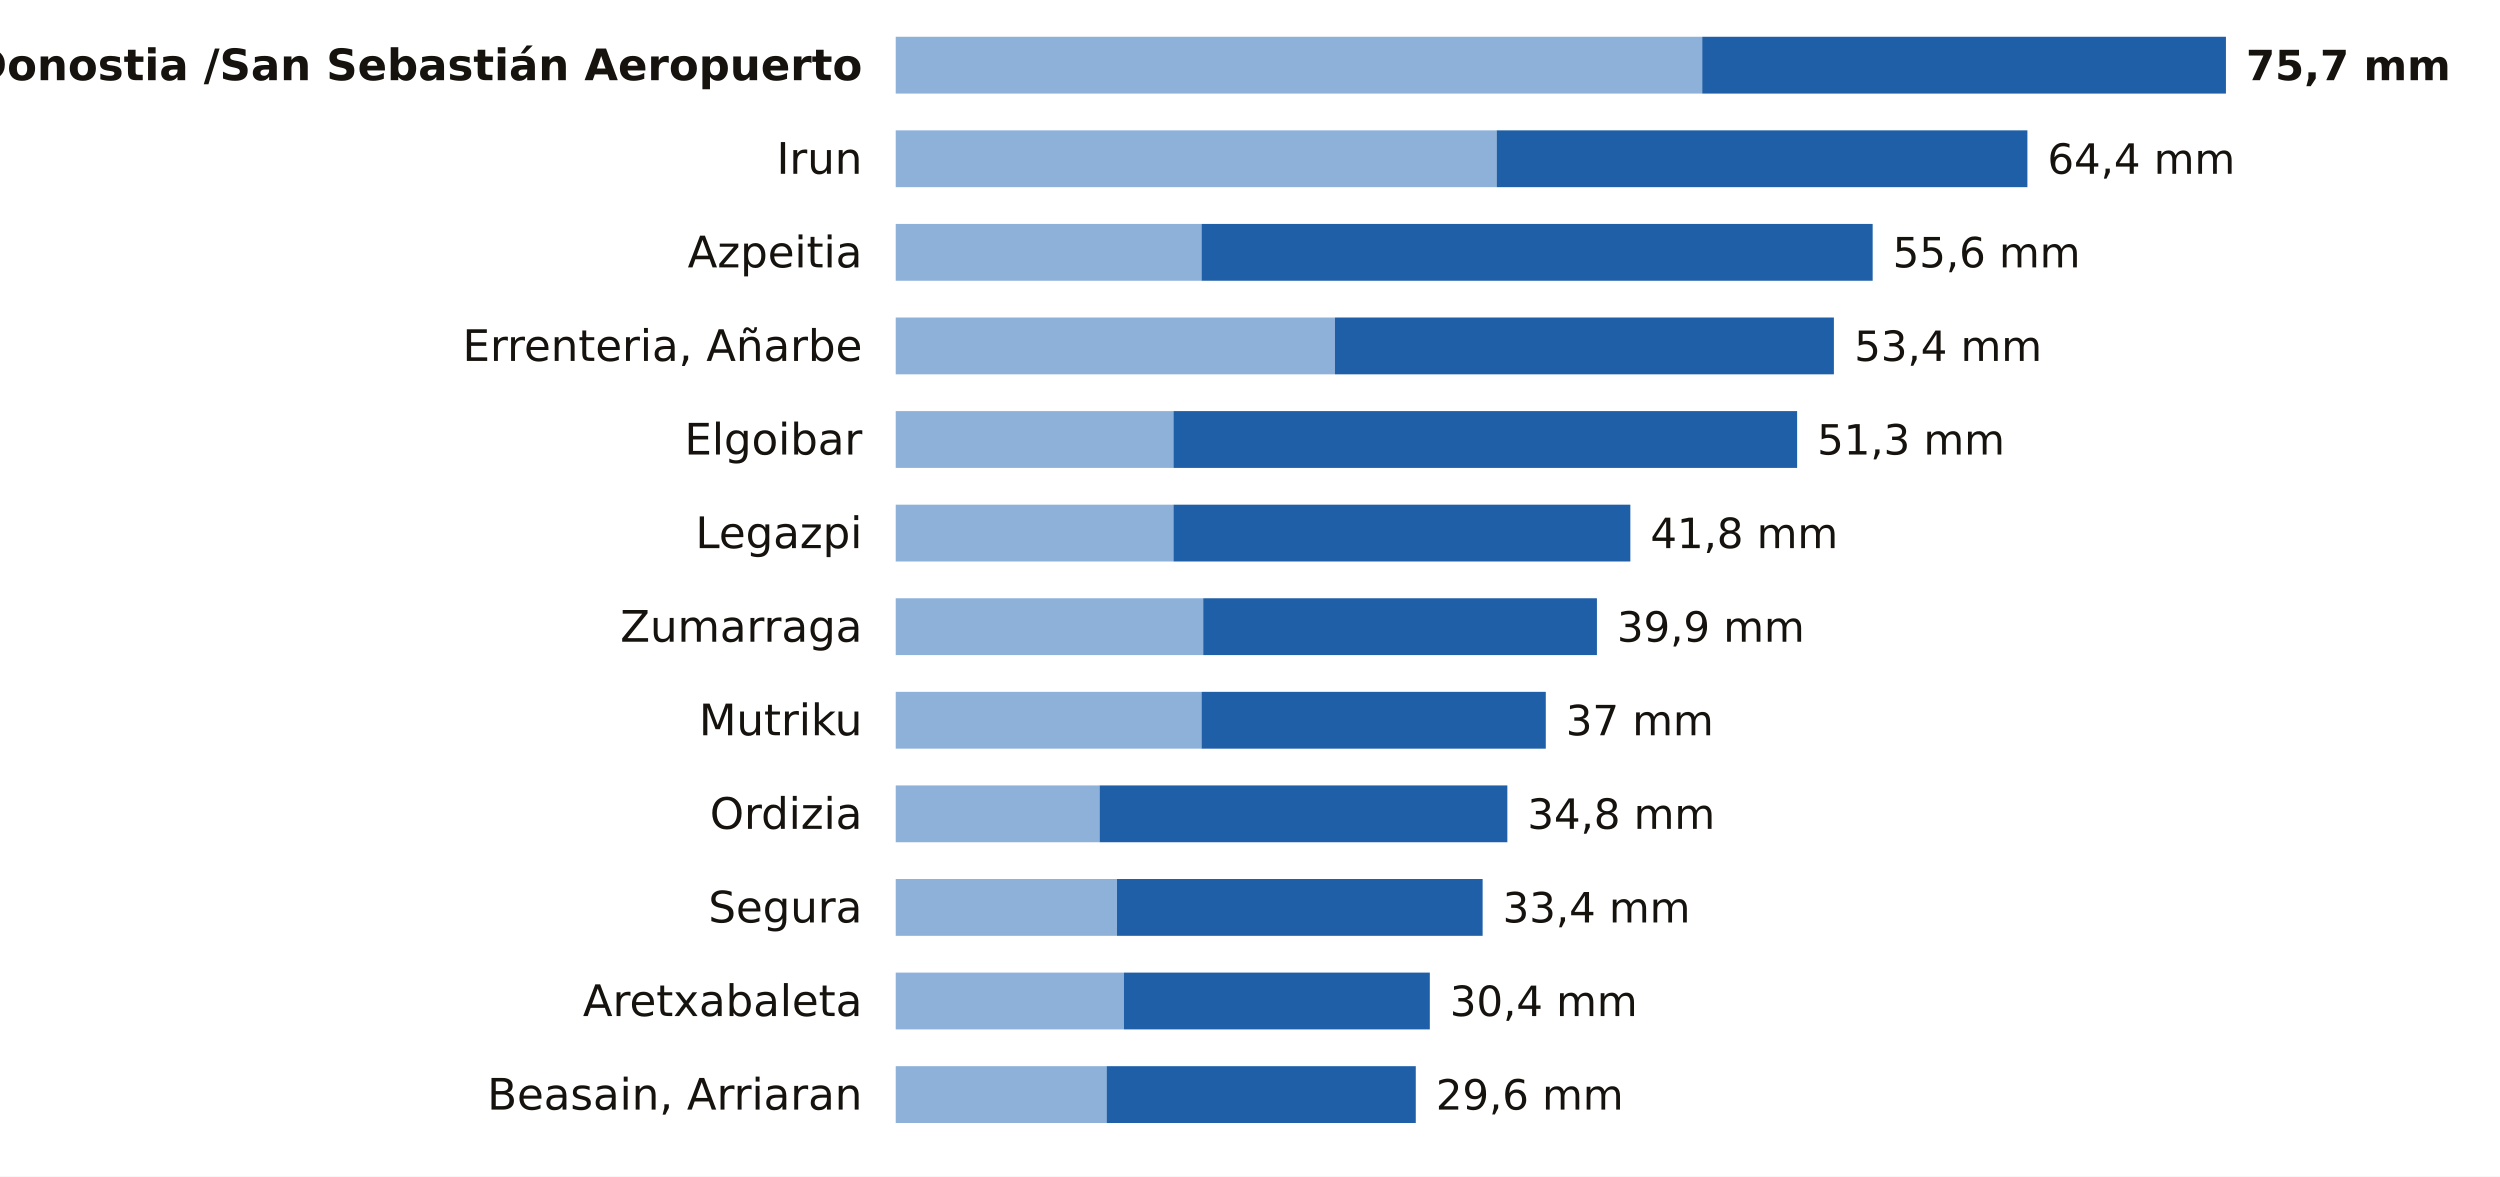
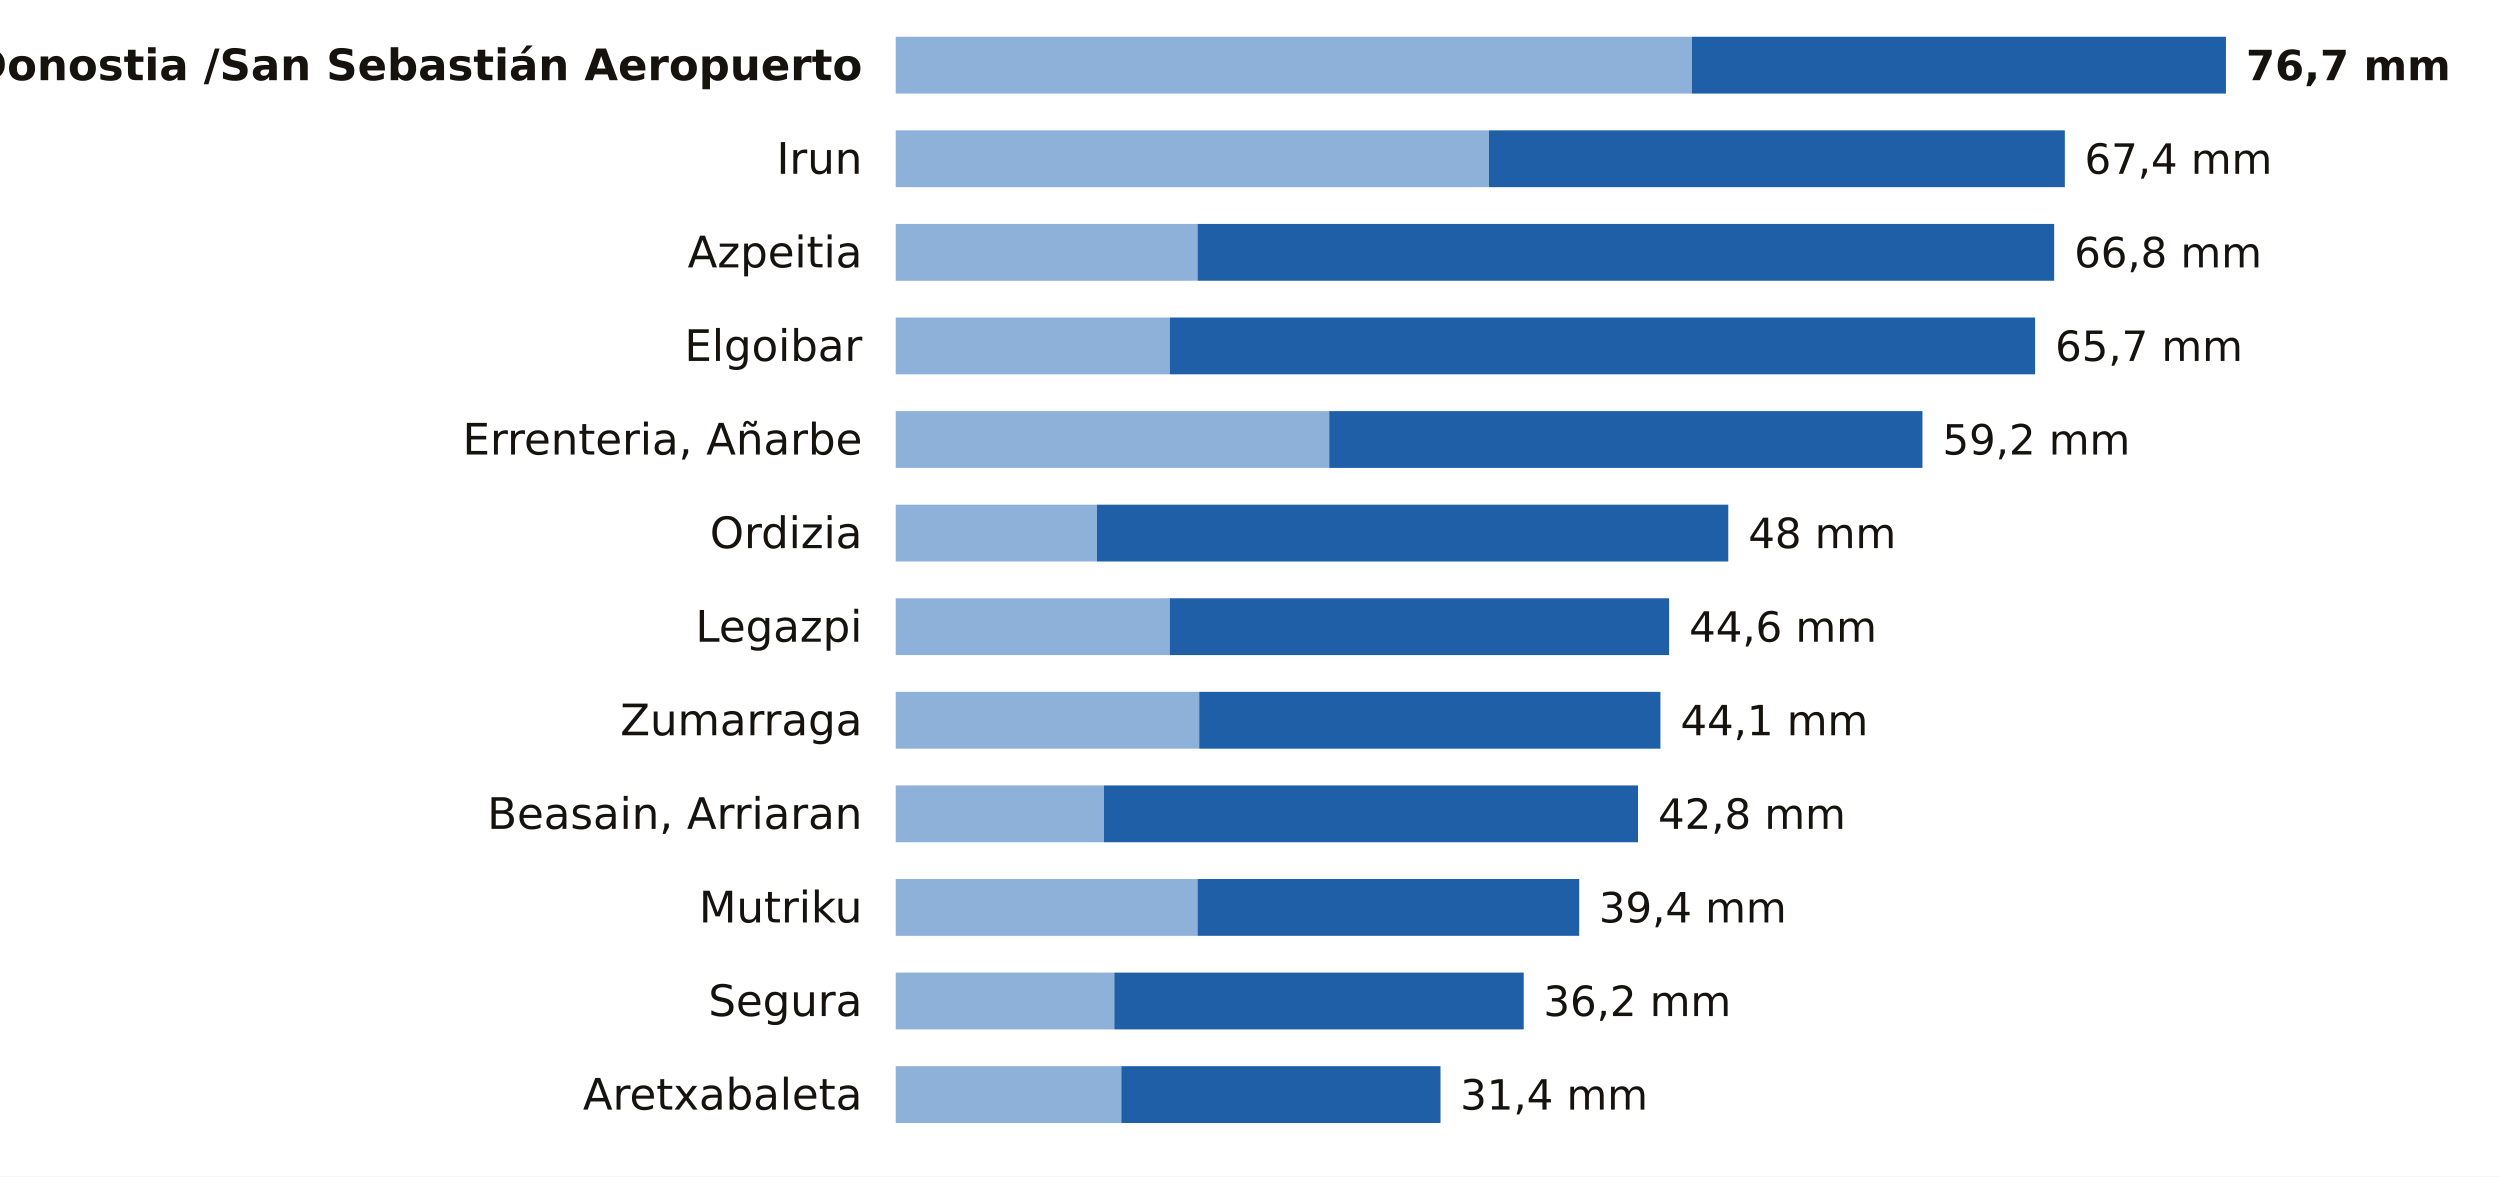
<svg xmlns="http://www.w3.org/2000/svg" viewBox="0 0 748 352" width="748" height="352" role="img" aria-label="La lluvia de los últimos 7 días en las estaciones de AEMET de Gipuzkoa">
  <rect width="748" height="352" fill="#FFFFFF" />
  <text x="258.0" y="24.0" font-size="13" fill="#16130F" text-anchor="end" font-weight="600" font-family="Public Sans, DejaVu Sans, Arial, sans-serif">Donostia /San Sebastián Aeropuerto</text>
-   <rect x="268" y="11" width="241.3" height="17" fill="#8EB1DA" />
-   <rect x="509.3" y="11" width="156.7" height="17" fill="#1F5FA8" />
-   <text x="672.0" y="24.0" font-size="12.5" fill="#16130F" text-anchor="start" font-weight="700" font-family="Public Sans, DejaVu Sans, Arial, sans-serif">75,7 mm</text>
+   <rect x="268" y="11" width="238.2" height="17" fill="#8EB1DA" />
+   <rect x="506.2" y="11" width="159.8" height="17" fill="#1F5FA8" />
+   <text x="672.0" y="24.0" font-size="12.5" fill="#16130F" text-anchor="start" font-weight="700" font-family="Public Sans, DejaVu Sans, Arial, sans-serif">76,7 mm</text>
  <text x="258.0" y="52.0" font-size="13" fill="#16130F" text-anchor="end" font-weight="400" font-family="Public Sans, DejaVu Sans, Arial, sans-serif">Irun</text>
-   <rect x="268" y="39" width="179.8" height="17" fill="#8EB1DA" />
-   <rect x="447.8" y="39" width="158.8" height="17" fill="#1F5FA8" />
-   <text x="612.6" y="52.0" font-size="12.5" fill="#16130F" text-anchor="start" font-weight="500" font-family="Public Sans, DejaVu Sans, Arial, sans-serif">64,4 mm</text>
+   <rect x="268" y="39" width="177.5" height="17" fill="#8EB1DA" />
+   <rect x="445.5" y="39" width="172.3" height="17" fill="#1F5FA8" />
+   <text x="623.7" y="52.0" font-size="12.5" fill="#16130F" text-anchor="start" font-weight="500" font-family="Public Sans, DejaVu Sans, Arial, sans-serif">67,4 mm</text>
  <text x="258.0" y="80.0" font-size="13" fill="#16130F" text-anchor="end" font-weight="400" font-family="Public Sans, DejaVu Sans, Arial, sans-serif">Azpeitia</text>
-   <rect x="268" y="67" width="91.5" height="17" fill="#8EB1DA" />
-   <rect x="359.5" y="67" width="200.8" height="17" fill="#1F5FA8" />
-   <text x="566.3" y="80.0" font-size="12.5" fill="#16130F" text-anchor="start" font-weight="500" font-family="Public Sans, DejaVu Sans, Arial, sans-serif">55,6 mm</text>
-   <text x="258.0" y="108.0" font-size="13" fill="#16130F" text-anchor="end" font-weight="400" font-family="Public Sans, DejaVu Sans, Arial, sans-serif">Errenteria, Añarbe</text>
-   <rect x="268" y="95" width="131.4" height="17" fill="#8EB1DA" />
-   <rect x="399.4" y="95" width="149.3" height="17" fill="#1F5FA8" />
-   <text x="554.8" y="108.0" font-size="12.5" fill="#16130F" text-anchor="start" font-weight="500" font-family="Public Sans, DejaVu Sans, Arial, sans-serif">53,4 mm</text>
-   <text x="258.0" y="136.0" font-size="13" fill="#16130F" text-anchor="end" font-weight="400" font-family="Public Sans, DejaVu Sans, Arial, sans-serif">Elgoibar</text>
-   <rect x="268" y="123" width="83.1" height="17" fill="#8EB1DA" />
-   <rect x="351.1" y="123" width="186.6" height="17" fill="#1F5FA8" />
-   <text x="543.7" y="136.0" font-size="12.5" fill="#16130F" text-anchor="start" font-weight="500" font-family="Public Sans, DejaVu Sans, Arial, sans-serif">51,3 mm</text>
-   <text x="258.0" y="164.0" font-size="13" fill="#16130F" text-anchor="end" font-weight="400" font-family="Public Sans, DejaVu Sans, Arial, sans-serif">Legazpi</text>
-   <rect x="268" y="151" width="83.1" height="17" fill="#8EB1DA" />
-   <rect x="351.1" y="151" width="136.7" height="17" fill="#1F5FA8" />
-   <text x="493.8" y="164.0" font-size="12.5" fill="#16130F" text-anchor="start" font-weight="500" font-family="Public Sans, DejaVu Sans, Arial, sans-serif">41,8 mm</text>
-   <text x="258.0" y="192.0" font-size="13" fill="#16130F" text-anchor="end" font-weight="400" font-family="Public Sans, DejaVu Sans, Arial, sans-serif">Zumarraga</text>
-   <rect x="268" y="179" width="92.0" height="17" fill="#8EB1DA" />
-   <rect x="360.0" y="179" width="117.8" height="17" fill="#1F5FA8" />
-   <text x="483.8" y="192.0" font-size="12.5" fill="#16130F" text-anchor="start" font-weight="500" font-family="Public Sans, DejaVu Sans, Arial, sans-serif">39,9 mm</text>
-   <text x="258.0" y="220.0" font-size="13" fill="#16130F" text-anchor="end" font-weight="400" font-family="Public Sans, DejaVu Sans, Arial, sans-serif">Mutriku</text>
-   <rect x="268" y="207" width="91.5" height="17" fill="#8EB1DA" />
-   <rect x="359.5" y="207" width="103.0" height="17" fill="#1F5FA8" />
-   <text x="468.5" y="220.0" font-size="12.5" fill="#16130F" text-anchor="start" font-weight="500" font-family="Public Sans, DejaVu Sans, Arial, sans-serif">37 mm</text>
-   <text x="258.0" y="248.0" font-size="13" fill="#16130F" text-anchor="end" font-weight="400" font-family="Public Sans, DejaVu Sans, Arial, sans-serif">Ordizia</text>
-   <rect x="268" y="235" width="61.0" height="17" fill="#8EB1DA" />
-   <rect x="329.0" y="235" width="122.0" height="17" fill="#1F5FA8" />
-   <text x="457.0" y="248.0" font-size="12.5" fill="#16130F" text-anchor="start" font-weight="500" font-family="Public Sans, DejaVu Sans, Arial, sans-serif">34,8 mm</text>
-   <text x="258.0" y="276.0" font-size="13" fill="#16130F" text-anchor="end" font-weight="400" font-family="Public Sans, DejaVu Sans, Arial, sans-serif">Segura</text>
-   <rect x="268" y="263" width="66.2" height="17" fill="#8EB1DA" />
-   <rect x="334.2" y="263" width="109.4" height="17" fill="#1F5FA8" />
-   <text x="449.6" y="276.0" font-size="12.5" fill="#16130F" text-anchor="start" font-weight="500" font-family="Public Sans, DejaVu Sans, Arial, sans-serif">33,4 mm</text>
-   <text x="258.0" y="304.0" font-size="13" fill="#16130F" text-anchor="end" font-weight="400" font-family="Public Sans, DejaVu Sans, Arial, sans-serif">Aretxabaleta</text>
-   <rect x="268" y="291" width="68.3" height="17" fill="#8EB1DA" />
-   <rect x="336.3" y="291" width="91.5" height="17" fill="#1F5FA8" />
-   <text x="433.8" y="304.0" font-size="12.5" fill="#16130F" text-anchor="start" font-weight="500" font-family="Public Sans, DejaVu Sans, Arial, sans-serif">30,4 mm</text>
-   <text x="258.0" y="332.0" font-size="13" fill="#16130F" text-anchor="end" font-weight="400" font-family="Public Sans, DejaVu Sans, Arial, sans-serif">Beasain, Arriaran</text>
-   <rect x="268" y="319" width="63.1" height="17" fill="#8EB1DA" />
-   <rect x="331.1" y="319" width="92.5" height="17" fill="#1F5FA8" />
-   <text x="429.6" y="332.0" font-size="12.5" fill="#16130F" text-anchor="start" font-weight="500" font-family="Public Sans, DejaVu Sans, Arial, sans-serif">29,6 mm</text>
+   <rect x="268" y="67" width="90.3" height="17" fill="#8EB1DA" />
+   <rect x="358.3" y="67" width="256.3" height="17" fill="#1F5FA8" />
+   <text x="620.6" y="80.0" font-size="12.5" fill="#16130F" text-anchor="start" font-weight="500" font-family="Public Sans, DejaVu Sans, Arial, sans-serif">66,8 mm</text>
+   <text x="258.0" y="108.0" font-size="13" fill="#16130F" text-anchor="end" font-weight="400" font-family="Public Sans, DejaVu Sans, Arial, sans-serif">Elgoibar</text>
+   <rect x="268" y="95" width="82.0" height="17" fill="#8EB1DA" />
+   <rect x="350.0" y="95" width="258.9" height="17" fill="#1F5FA8" />
+   <text x="614.9" y="108.0" font-size="12.5" fill="#16130F" text-anchor="start" font-weight="500" font-family="Public Sans, DejaVu Sans, Arial, sans-serif">65,7 mm</text>
+   <text x="258.0" y="136.0" font-size="13" fill="#16130F" text-anchor="end" font-weight="400" font-family="Public Sans, DejaVu Sans, Arial, sans-serif">Errenteria, Añarbe</text>
+   <rect x="268" y="123" width="129.7" height="17" fill="#8EB1DA" />
+   <rect x="397.7" y="123" width="177.5" height="17" fill="#1F5FA8" />
+   <text x="581.2" y="136.0" font-size="12.5" fill="#16130F" text-anchor="start" font-weight="500" font-family="Public Sans, DejaVu Sans, Arial, sans-serif">59,2 mm</text>
+   <text x="258.0" y="164.0" font-size="13" fill="#16130F" text-anchor="end" font-weight="400" font-family="Public Sans, DejaVu Sans, Arial, sans-serif">Ordizia</text>
+   <rect x="268" y="151" width="60.2" height="17" fill="#8EB1DA" />
+   <rect x="328.2" y="151" width="188.9" height="17" fill="#1F5FA8" />
+   <text x="523.1" y="164.0" font-size="12.5" fill="#16130F" text-anchor="start" font-weight="500" font-family="Public Sans, DejaVu Sans, Arial, sans-serif">48 mm</text>
+   <text x="258.0" y="192.0" font-size="13" fill="#16130F" text-anchor="end" font-weight="400" font-family="Public Sans, DejaVu Sans, Arial, sans-serif">Legazpi</text>
+   <rect x="268" y="179" width="82.0" height="17" fill="#8EB1DA" />
+   <rect x="350.0" y="179" width="149.4" height="17" fill="#1F5FA8" />
+   <text x="505.4" y="192.0" font-size="12.5" fill="#16130F" text-anchor="start" font-weight="500" font-family="Public Sans, DejaVu Sans, Arial, sans-serif">44,6 mm</text>
+   <text x="258.0" y="220.0" font-size="13" fill="#16130F" text-anchor="end" font-weight="400" font-family="Public Sans, DejaVu Sans, Arial, sans-serif">Zumarraga</text>
+   <rect x="268" y="207" width="90.8" height="17" fill="#8EB1DA" />
+   <rect x="358.8" y="207" width="138.0" height="17" fill="#1F5FA8" />
+   <text x="502.8" y="220.0" font-size="12.5" fill="#16130F" text-anchor="start" font-weight="500" font-family="Public Sans, DejaVu Sans, Arial, sans-serif">44,1 mm</text>
+   <text x="258.0" y="248.0" font-size="13" fill="#16130F" text-anchor="end" font-weight="400" font-family="Public Sans, DejaVu Sans, Arial, sans-serif">Beasain, Arriaran</text>
+   <rect x="268" y="235" width="62.3" height="17" fill="#8EB1DA" />
+   <rect x="330.3" y="235" width="159.8" height="17" fill="#1F5FA8" />
+   <text x="496.1" y="248.0" font-size="12.5" fill="#16130F" text-anchor="start" font-weight="500" font-family="Public Sans, DejaVu Sans, Arial, sans-serif">42,8 mm</text>
+   <text x="258.0" y="276.0" font-size="13" fill="#16130F" text-anchor="end" font-weight="400" font-family="Public Sans, DejaVu Sans, Arial, sans-serif">Mutriku</text>
+   <rect x="268" y="263" width="90.3" height="17" fill="#8EB1DA" />
+   <rect x="358.3" y="263" width="114.2" height="17" fill="#1F5FA8" />
+   <text x="478.4" y="276.0" font-size="12.5" fill="#16130F" text-anchor="start" font-weight="500" font-family="Public Sans, DejaVu Sans, Arial, sans-serif">39,4 mm</text>
+   <text x="258.0" y="304.0" font-size="13" fill="#16130F" text-anchor="end" font-weight="400" font-family="Public Sans, DejaVu Sans, Arial, sans-serif">Segura</text>
+   <rect x="268" y="291" width="65.4" height="17" fill="#8EB1DA" />
+   <rect x="333.4" y="291" width="122.5" height="17" fill="#1F5FA8" />
+   <text x="461.8" y="304.0" font-size="12.5" fill="#16130F" text-anchor="start" font-weight="500" font-family="Public Sans, DejaVu Sans, Arial, sans-serif">36,2 mm</text>
+   <text x="258.0" y="332.0" font-size="13" fill="#16130F" text-anchor="end" font-weight="400" font-family="Public Sans, DejaVu Sans, Arial, sans-serif">Aretxabaleta</text>
+   <rect x="268" y="319" width="67.5" height="17" fill="#8EB1DA" />
+   <rect x="335.5" y="319" width="95.5" height="17" fill="#1F5FA8" />
+   <text x="436.9" y="332.0" font-size="12.5" fill="#16130F" text-anchor="start" font-weight="500" font-family="Public Sans, DejaVu Sans, Arial, sans-serif">31,4 mm</text>
</svg>
